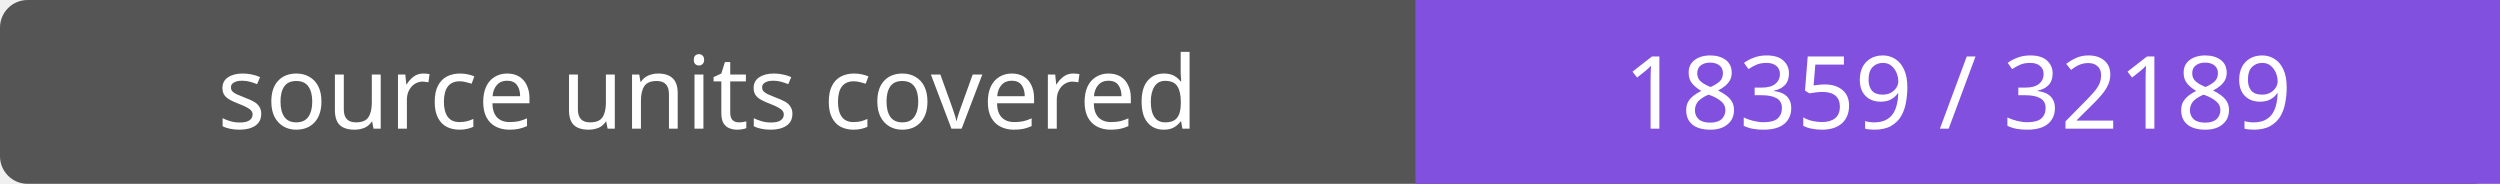
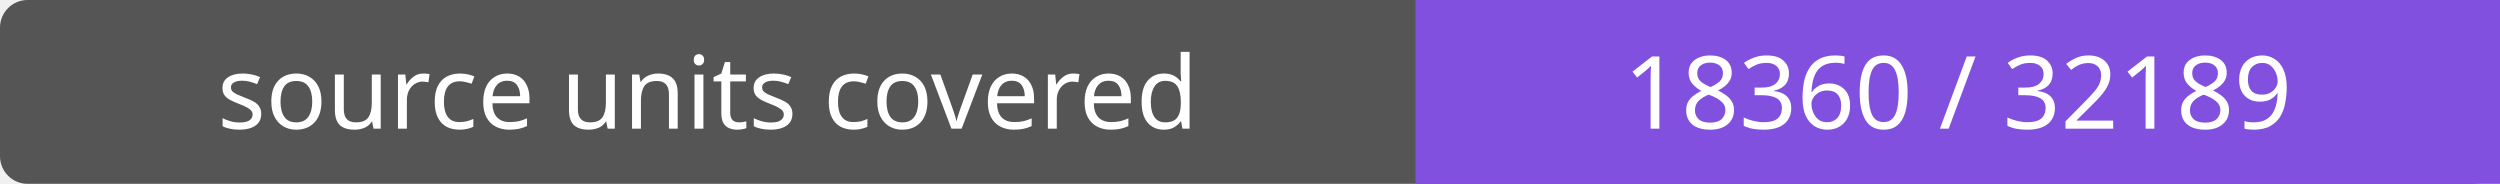
- <svg xmlns="http://www.w3.org/2000/svg" width="272" height="20" role="img" aria-label="source units covered: 18359 / 32189">
+ <svg xmlns="http://www.w3.org/2000/svg" width="272" height="20" role="img" aria-label="source units covered: 18360 / 32189">
  <rect width="272" height="20" rx="3" fill="#555" />
  <path fill="#8250df" d="M154 0h118v20H154z" />
  <g fill="#fff" text-anchor="middle" font-family="Verdana,sans-serif" font-size="11">
    <text x="77.0" y="14">source units covered</text>
-     <text x="213.0" y="14">18359 / 32189</text>
+     <text x="213.0" y="14">18360 / 32189</text>
  </g>
</svg>
